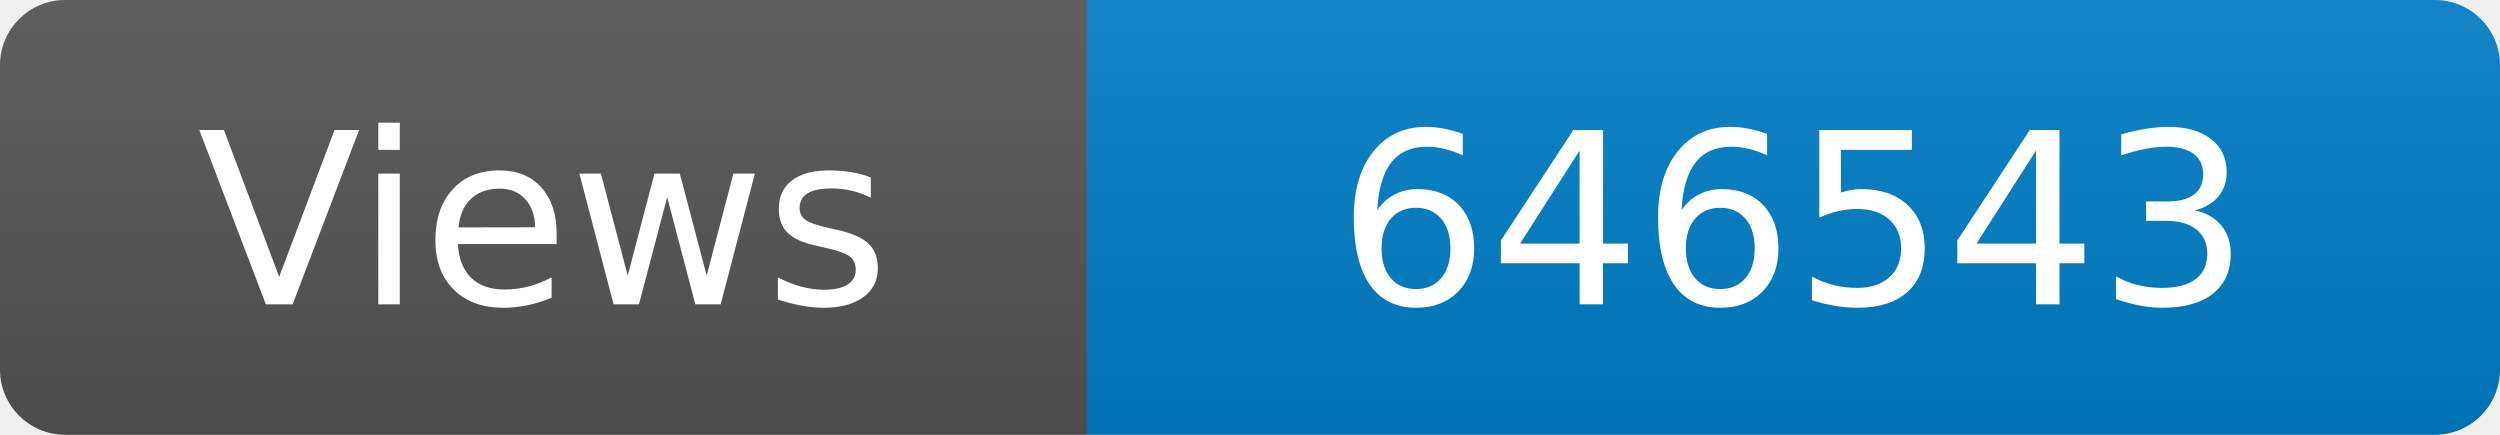
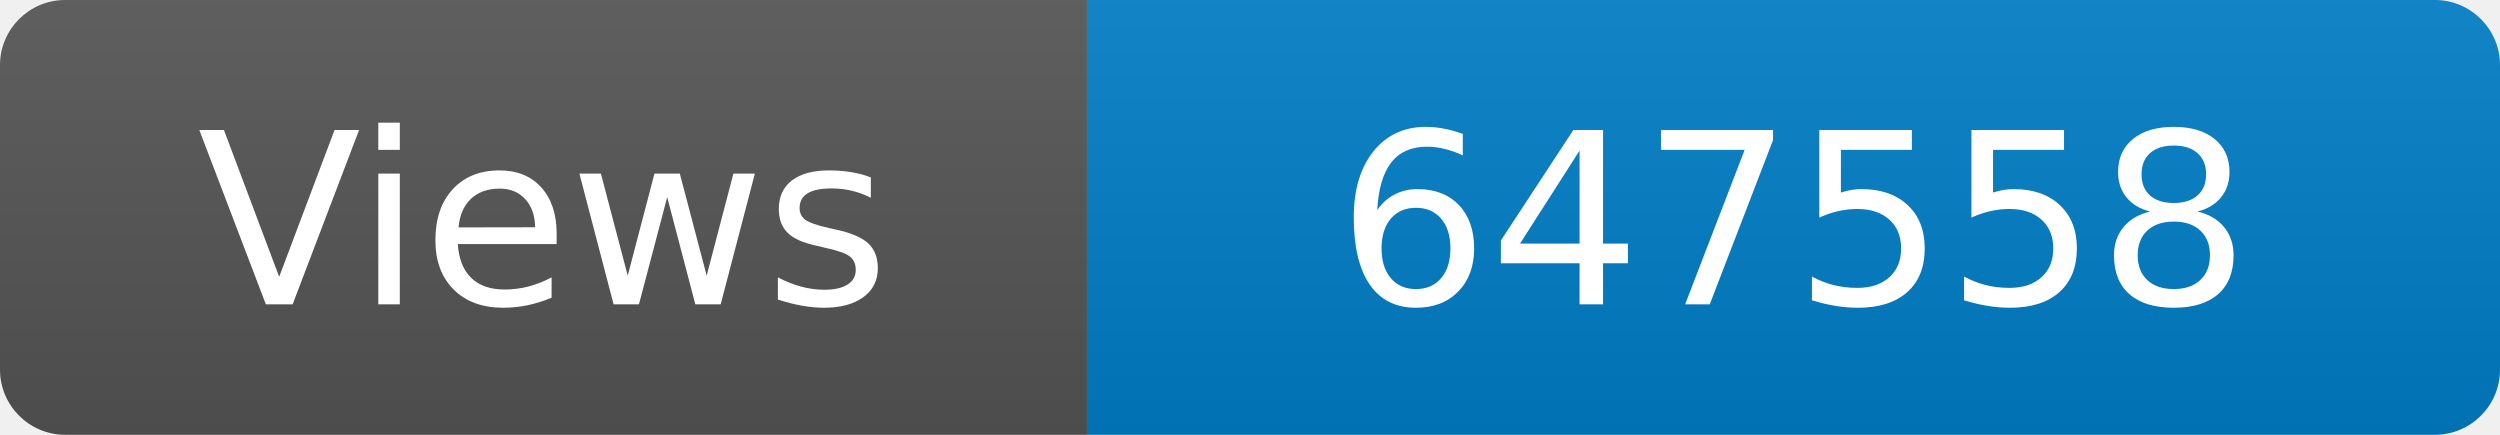
<svg xmlns="http://www.w3.org/2000/svg" width="115" height="20" role="img" aria-label="Maintained?: yes">
  <linearGradient id="s" x2="0" y2="100%">
    <stop offset="0" stop-color="#bbb" stop-opacity=".1" />
    <stop offset="1" stop-opacity=".1" />
  </linearGradient>
  <clipPath id="r">
    <rect width="115" height="20" rx="3" fill="#fff" />
  </clipPath>
  <g clip-path="url(#r)">
    <rect width="50" height="20" fill="#555" />
    <rect x="50" width="160" height="20" fill="#007ec6" />
    <rect width="115" height="20" fill="url(#s)" />
  </g>
  <g fill="#fff" text-anchor="middle" font-family="Verdana,Geneva,DejaVu Sans,sans-serif" font-size="110">
    <text x="250" y="140" transform="scale(.1)" fill="#fff">Views</text>
-     <text x="825" y="140" transform="scale(.1)" fill="#fff">646543</text>
+     <text x="825" y="140" transform="scale(.1)" fill="#fff">647558</text>
  </g>
</svg>
